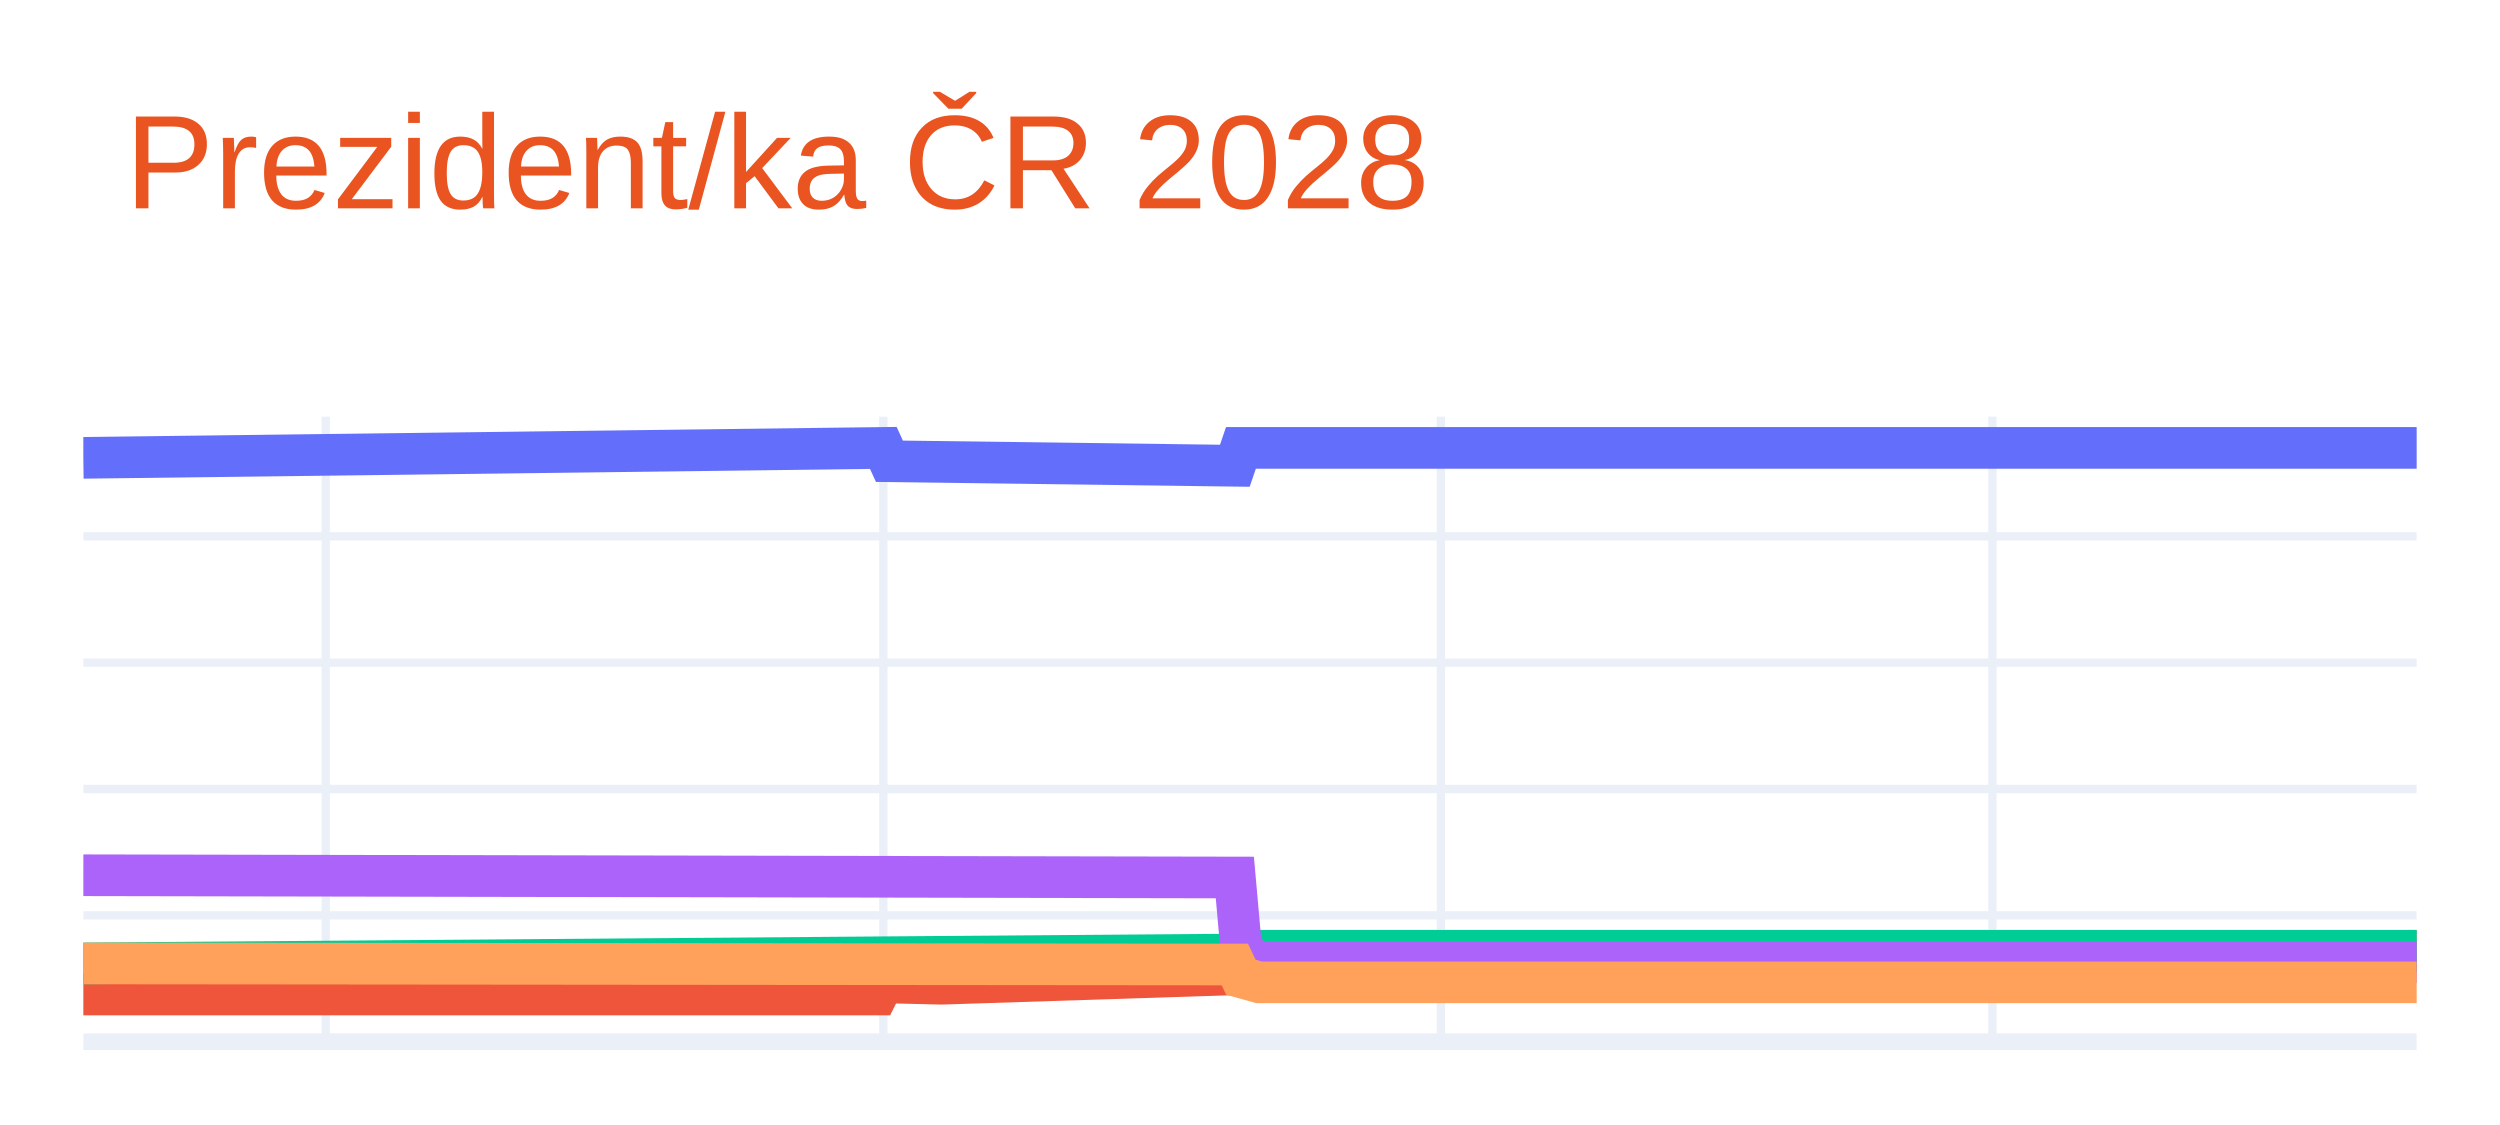
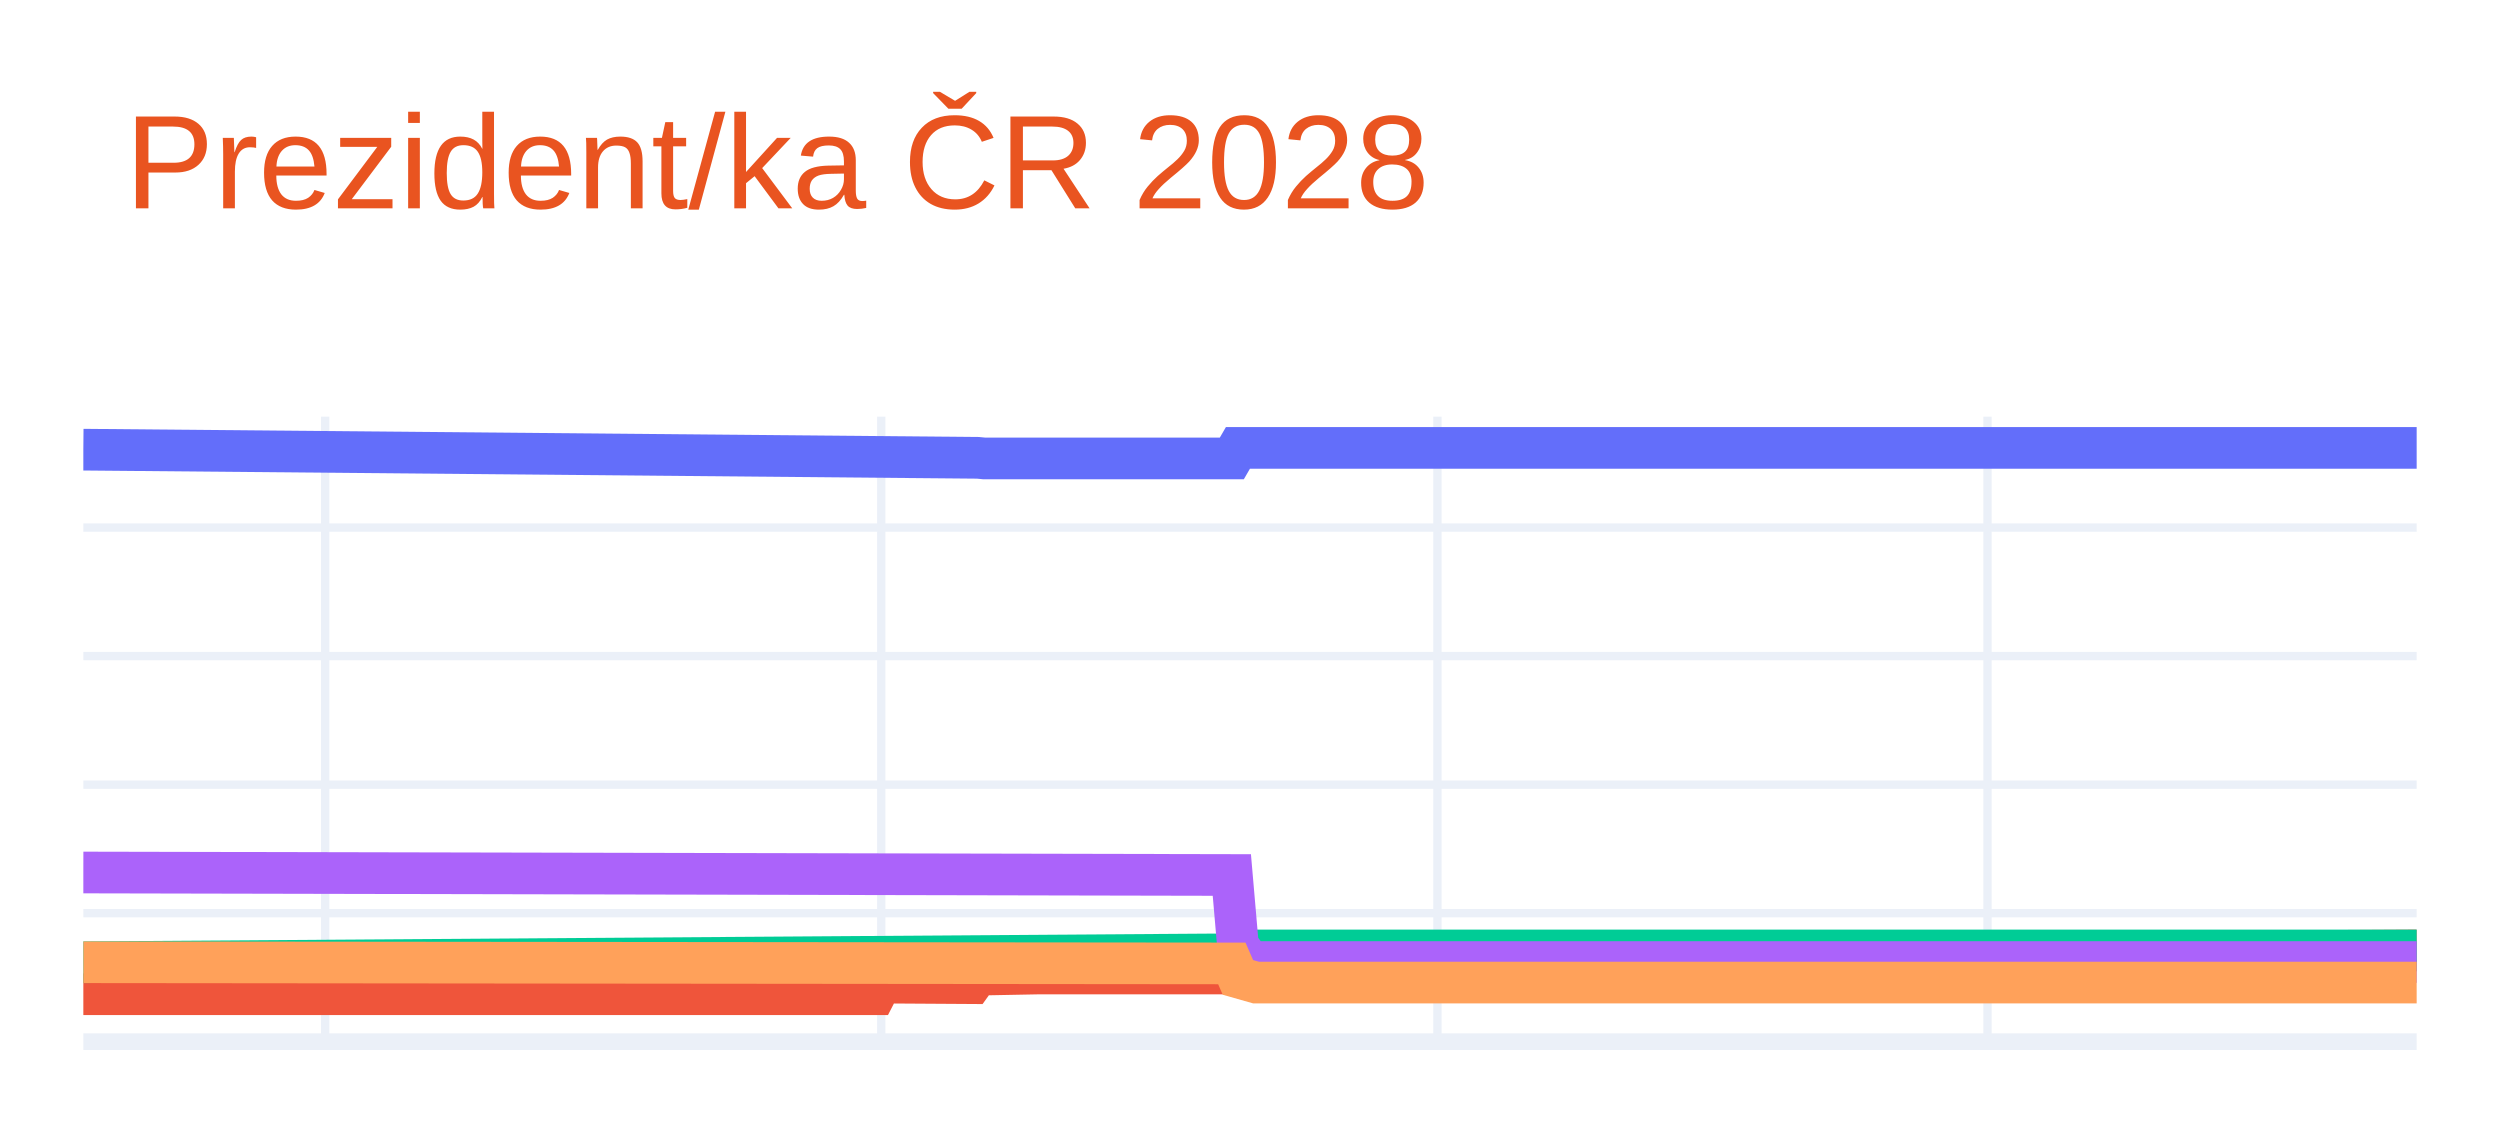
<svg xmlns="http://www.w3.org/2000/svg" class="main-svg" width="300" height="135" style="" viewBox="0 0 300 135">
  <rect x="0" y="0" width="300" height="135" style="fill: rgb(255, 255, 255); fill-opacity: 1;" />
-   <defs id="defs-212e45">
+   <defs id="defs-09afc2">
    <g class="clips">
-       <clipPath id="clip212e45xyplot" class="plotclip">
+       <clipPath id="clip09afc2xyplot" class="plotclip">
        <rect width="280" height="75" />
      </clipPath>
-       <clipPath class="axesclip" id="clip212e45x">
+       <clipPath class="axesclip" id="clip09afc2x">
        <rect x="10" y="0" width="280" height="135" />
      </clipPath>
-       <clipPath class="axesclip" id="clip212e45y">
+       <clipPath class="axesclip" id="clip09afc2y">
        <rect x="0" y="50" width="300" height="75" />
      </clipPath>
-       <clipPath class="axesclip" id="clip212e45xy">
+       <clipPath class="axesclip" id="clip09afc2xy">
        <rect x="10" y="50" width="280" height="75" />
      </clipPath>
    </g>
    <g class="gradients" />
    <g class="patterns" />
  </defs>
  <g class="bglayer" />
  <g class="layer-below">
    <g class="imagelayer" />
    <g class="shapelayer" />
  </g>
  <g class="cartesianlayer">
    <g class="subplot xy">
      <g class="layer-subplot">
        <g class="shapelayer" />
        <g class="imagelayer" />
      </g>
      <g class="minor-gridlayer">
        <g class="x" />
        <g class="y" />
      </g>
      <g class="gridlayer">
        <g class="x">
-           <path class="xgrid crisp" transform="translate(39.09,0)" d="M0,50v75" style="stroke: rgb(235, 240, 248); stroke-opacity: 1; stroke-width: 1px;" />
-           <path class="xgrid crisp" transform="translate(106,0)" d="M0,50v75" style="stroke: rgb(235, 240, 248); stroke-opacity: 1; stroke-width: 1px;" />
-           <path class="xgrid crisp" transform="translate(172.91,0)" d="M0,50v75" style="stroke: rgb(235, 240, 248); stroke-opacity: 1; stroke-width: 1px;" />
-           <path class="xgrid crisp" transform="translate(239.09,0)" d="M0,50v75" style="stroke: rgb(235, 240, 248); stroke-opacity: 1; stroke-width: 1px;" />
+           <path class="xgrid crisp" transform="translate(39.02,0)" d="M0,50v75" style="stroke: rgb(235, 240, 248); stroke-opacity: 1; stroke-width: 1px;" />
+           <path class="xgrid crisp" transform="translate(105.75,0)" d="M0,50v75" style="stroke: rgb(235, 240, 248); stroke-opacity: 1; stroke-width: 1px;" />
+           <path class="xgrid crisp" transform="translate(172.49,0)" d="M0,50v75" style="stroke: rgb(235, 240, 248); stroke-opacity: 1; stroke-width: 1px;" />
+           <path class="xgrid crisp" transform="translate(238.5,0)" d="M0,50v75" style="stroke: rgb(235, 240, 248); stroke-opacity: 1; stroke-width: 1px;" />
        </g>
        <g class="y">
-           <path class="ygrid crisp" transform="translate(0,109.84)" d="M10,0h280" style="stroke: rgb(235, 240, 248); stroke-opacity: 1; stroke-width: 1px;" />
-           <path class="ygrid crisp" transform="translate(0,94.68)" d="M10,0h280" style="stroke: rgb(235, 240, 248); stroke-opacity: 1; stroke-width: 1px;" />
-           <path class="ygrid crisp" transform="translate(0,79.52)" d="M10,0h280" style="stroke: rgb(235, 240, 248); stroke-opacity: 1; stroke-width: 1px;" />
-           <path class="ygrid crisp" transform="translate(0,64.36)" d="M10,0h280" style="stroke: rgb(235, 240, 248); stroke-opacity: 1; stroke-width: 1px;" />
+           <path class="ygrid crisp" transform="translate(0,109.58)" d="M10,0h280" style="stroke: rgb(235, 240, 248); stroke-opacity: 1; stroke-width: 1px;" />
+           <path class="ygrid crisp" transform="translate(0,94.16)" d="M10,0h280" style="stroke: rgb(235, 240, 248); stroke-opacity: 1; stroke-width: 1px;" />
+           <path class="ygrid crisp" transform="translate(0,78.73)" d="M10,0h280" style="stroke: rgb(235, 240, 248); stroke-opacity: 1; stroke-width: 1px;" />
+           <path class="ygrid crisp" transform="translate(0,63.31)" d="M10,0h280" style="stroke: rgb(235, 240, 248); stroke-opacity: 1; stroke-width: 1px;" />
        </g>
      </g>
      <g class="zerolinelayer">
        <path class="yzl zl crisp" transform="translate(0,125)" d="M10,0h280" style="stroke: rgb(235, 240, 248); stroke-opacity: 1; stroke-width: 2px;" />
      </g>
      <g class="layer-between">
        <g class="shapelayer" />
        <g class="imagelayer" />
      </g>
      <path class="xlines-below" />
      <path class="ylines-below" />
      <g class="overlines-below" />
      <g class="xaxislayer-below" />
      <g class="yaxislayer-below" />
      <g class="overaxes-below" />
-       <g class="plot" transform="translate(10,50)" clip-path="url(#clip212e45xyplot)">
+       <g class="plot" transform="translate(10,50)" clip-path="url(#clip09afc2xyplot)">
        <g class="scatterlayer mlayer">
-           <g class="trace scatter traced60c1c" style="stroke-miterlimit: 2; opacity: 1;">
+           <g class="trace scatter tracef06e86" style="stroke-miterlimit: 2; opacity: 1;">
            <g class="fills" />
            <g class="errorbars" />
            <g class="lines">
-               <path class="js-line" d="M0,4.94L96,3.75L96.73,5.35L138.18,5.89L138.91,3.75L280,3.75" style="vector-effect: none; fill: none; stroke: rgb(99, 110, 250); stroke-opacity: 1; stroke-width: 5px; opacity: 1;" />
+               <path class="js-line" d="M0,3.96L107.36,4.94L108.08,5.01L137.82,5.01L138.55,3.75L280,3.75" style="vector-effect: none; fill: none; stroke: rgb(99, 110, 250); stroke-opacity: 1; stroke-width: 5px; opacity: 1;" />
            </g>
            <g class="points" />
            <g class="text" />
          </g>
-           <g class="trace scatter trace963513" style="stroke-miterlimit: 2; opacity: 1;">
+           <g class="trace scatter trace96bde6" style="stroke-miterlimit: 2; opacity: 1;">
            <g class="fills" />
            <g class="errorbars" />
            <g class="lines">
-               <path class="js-line" d="M0,69.34L95.27,69.34L96,67.88L102.55,68.04L103.27,68.04L138.18,66.91L138.91,65.45L141.09,64.84L141.82,64.84L280,64.09" style="vector-effect: none; fill: none; stroke: rgb(239, 85, 59); stroke-opacity: 1; stroke-width: 5px; opacity: 1;" />
+               <path class="js-line" d="M0,69.31L95.03,69.31L95.75,67.91L106.63,67.98L107.36,66.96L114.61,66.82L115.34,66.82L137.82,66.82L138.55,65.44L140.73,64.82L141.45,64.82L280,64.05" style="vector-effect: none; fill: none; stroke: rgb(239, 85, 59); stroke-opacity: 1; stroke-width: 5px; opacity: 1;" />
            </g>
            <g class="points" />
            <g class="text" />
          </g>
-           <g class="trace scatter traceadf54f" style="stroke-miterlimit: 2; opacity: 1;">
+           <g class="trace scatter traceaff616" style="stroke-miterlimit: 2; opacity: 1;">
            <g class="fills" />
            <g class="errorbars" />
            <g class="lines">
-               <path class="js-line" d="M0,65.61L138.91,64.54L139.64,64.09L280,64.09" style="vector-effect: none; fill: none; stroke: rgb(0, 204, 150); stroke-opacity: 1; stroke-width: 5px; opacity: 1;" />
+               <path class="js-line" d="M0,65.47L138.55,64.51L139.27,64.05L280,64.05" style="vector-effect: none; fill: none; stroke: rgb(0, 204, 150); stroke-opacity: 1; stroke-width: 5px; opacity: 1;" />
            </g>
            <g class="points" />
            <g class="text" />
          </g>
-           <g class="trace scatter trace202696" style="stroke-miterlimit: 2; opacity: 1;">
+           <g class="trace scatter tracec6d207" style="stroke-miterlimit: 2; opacity: 1;">
            <g class="fills" />
            <g class="errorbars" />
            <g class="lines">
-               <path class="js-line" d="M0,55.03L138.18,55.3L138.91,63.48L140.36,65.45L141.09,65.45L280,65.45" style="vector-effect: none; fill: none; stroke: rgb(171, 99, 250); stroke-opacity: 1; stroke-width: 5px; opacity: 1;" />
+               <path class="js-line" d="M0,54.7L137.82,55L138.55,63.43L140,65.44L140.73,65.44L280,65.44" style="vector-effect: none; fill: none; stroke: rgb(171, 99, 250); stroke-opacity: 1; stroke-width: 5px; opacity: 1;" />
            </g>
            <g class="points" />
            <g class="text" />
          </g>
-           <g class="trace scatter trace21b97f" style="stroke-miterlimit: 2; opacity: 1;">
+           <g class="trace scatter tracefc933e" style="stroke-miterlimit: 2; opacity: 1;">
            <g class="fills" />
            <g class="errorbars" />
            <g class="lines">
-               <path class="js-line" d="M0,65.61L138.18,65.74L138.91,67.27L141.09,67.88L141.82,67.88L280,67.88" style="vector-effect: none; fill: none; stroke: rgb(255, 161, 90); stroke-opacity: 1; stroke-width: 5px; opacity: 1;" />
+               <path class="js-line" d="M0,65.47L137.82,65.61L138.55,67.29L140.73,67.91L141.45,67.91L280,67.91" style="vector-effect: none; fill: none; stroke: rgb(255, 161, 90); stroke-opacity: 1; stroke-width: 5px; opacity: 1;" />
            </g>
            <g class="points" />
            <g class="text" />
          </g>
        </g>
      </g>
      <g class="overplot" />
      <path class="xlines-above crisp" d="M0,0" style="fill: none;" />
      <path class="ylines-above crisp" d="M0,0" style="fill: none;" />
      <g class="overlines-above" />
      <g class="xaxislayer-above" />
      <g class="yaxislayer-above" />
      <g class="overaxes-above" />
    </g>
  </g>
  <g class="polarlayer" />
  <g class="smithlayer" />
  <g class="ternarylayer" />
  <g class="geolayer" />
  <g class="funnelarealayer" />
  <g class="pielayer" />
  <g class="iciclelayer" />
  <g class="treemaplayer" />
  <g class="sunburstlayer" />
  <g class="glimages" />
-   <defs id="topdefs-212e45">
+   <defs id="topdefs-09afc2">
    <g class="clips" />
  </defs>
  <g class="layer-above">
    <g class="imagelayer" />
    <g class="shapelayer" />
  </g>
  <g class="infolayer">
    <g class="g-gtitle">
      <text class="gtitle" x="15" y="25" text-anchor="start" dy="0em" style="font-family: Ubuntu, verdana, arial, sans-serif; font-size: 16px; fill: rgb(233, 84, 32); opacity: 1; white-space: pre;">Prezident/ka ČR 2028</text>
    </g>
    <g class="g-xtitle" />
    <g class="g-ytitle" />
  </g>
</svg>
